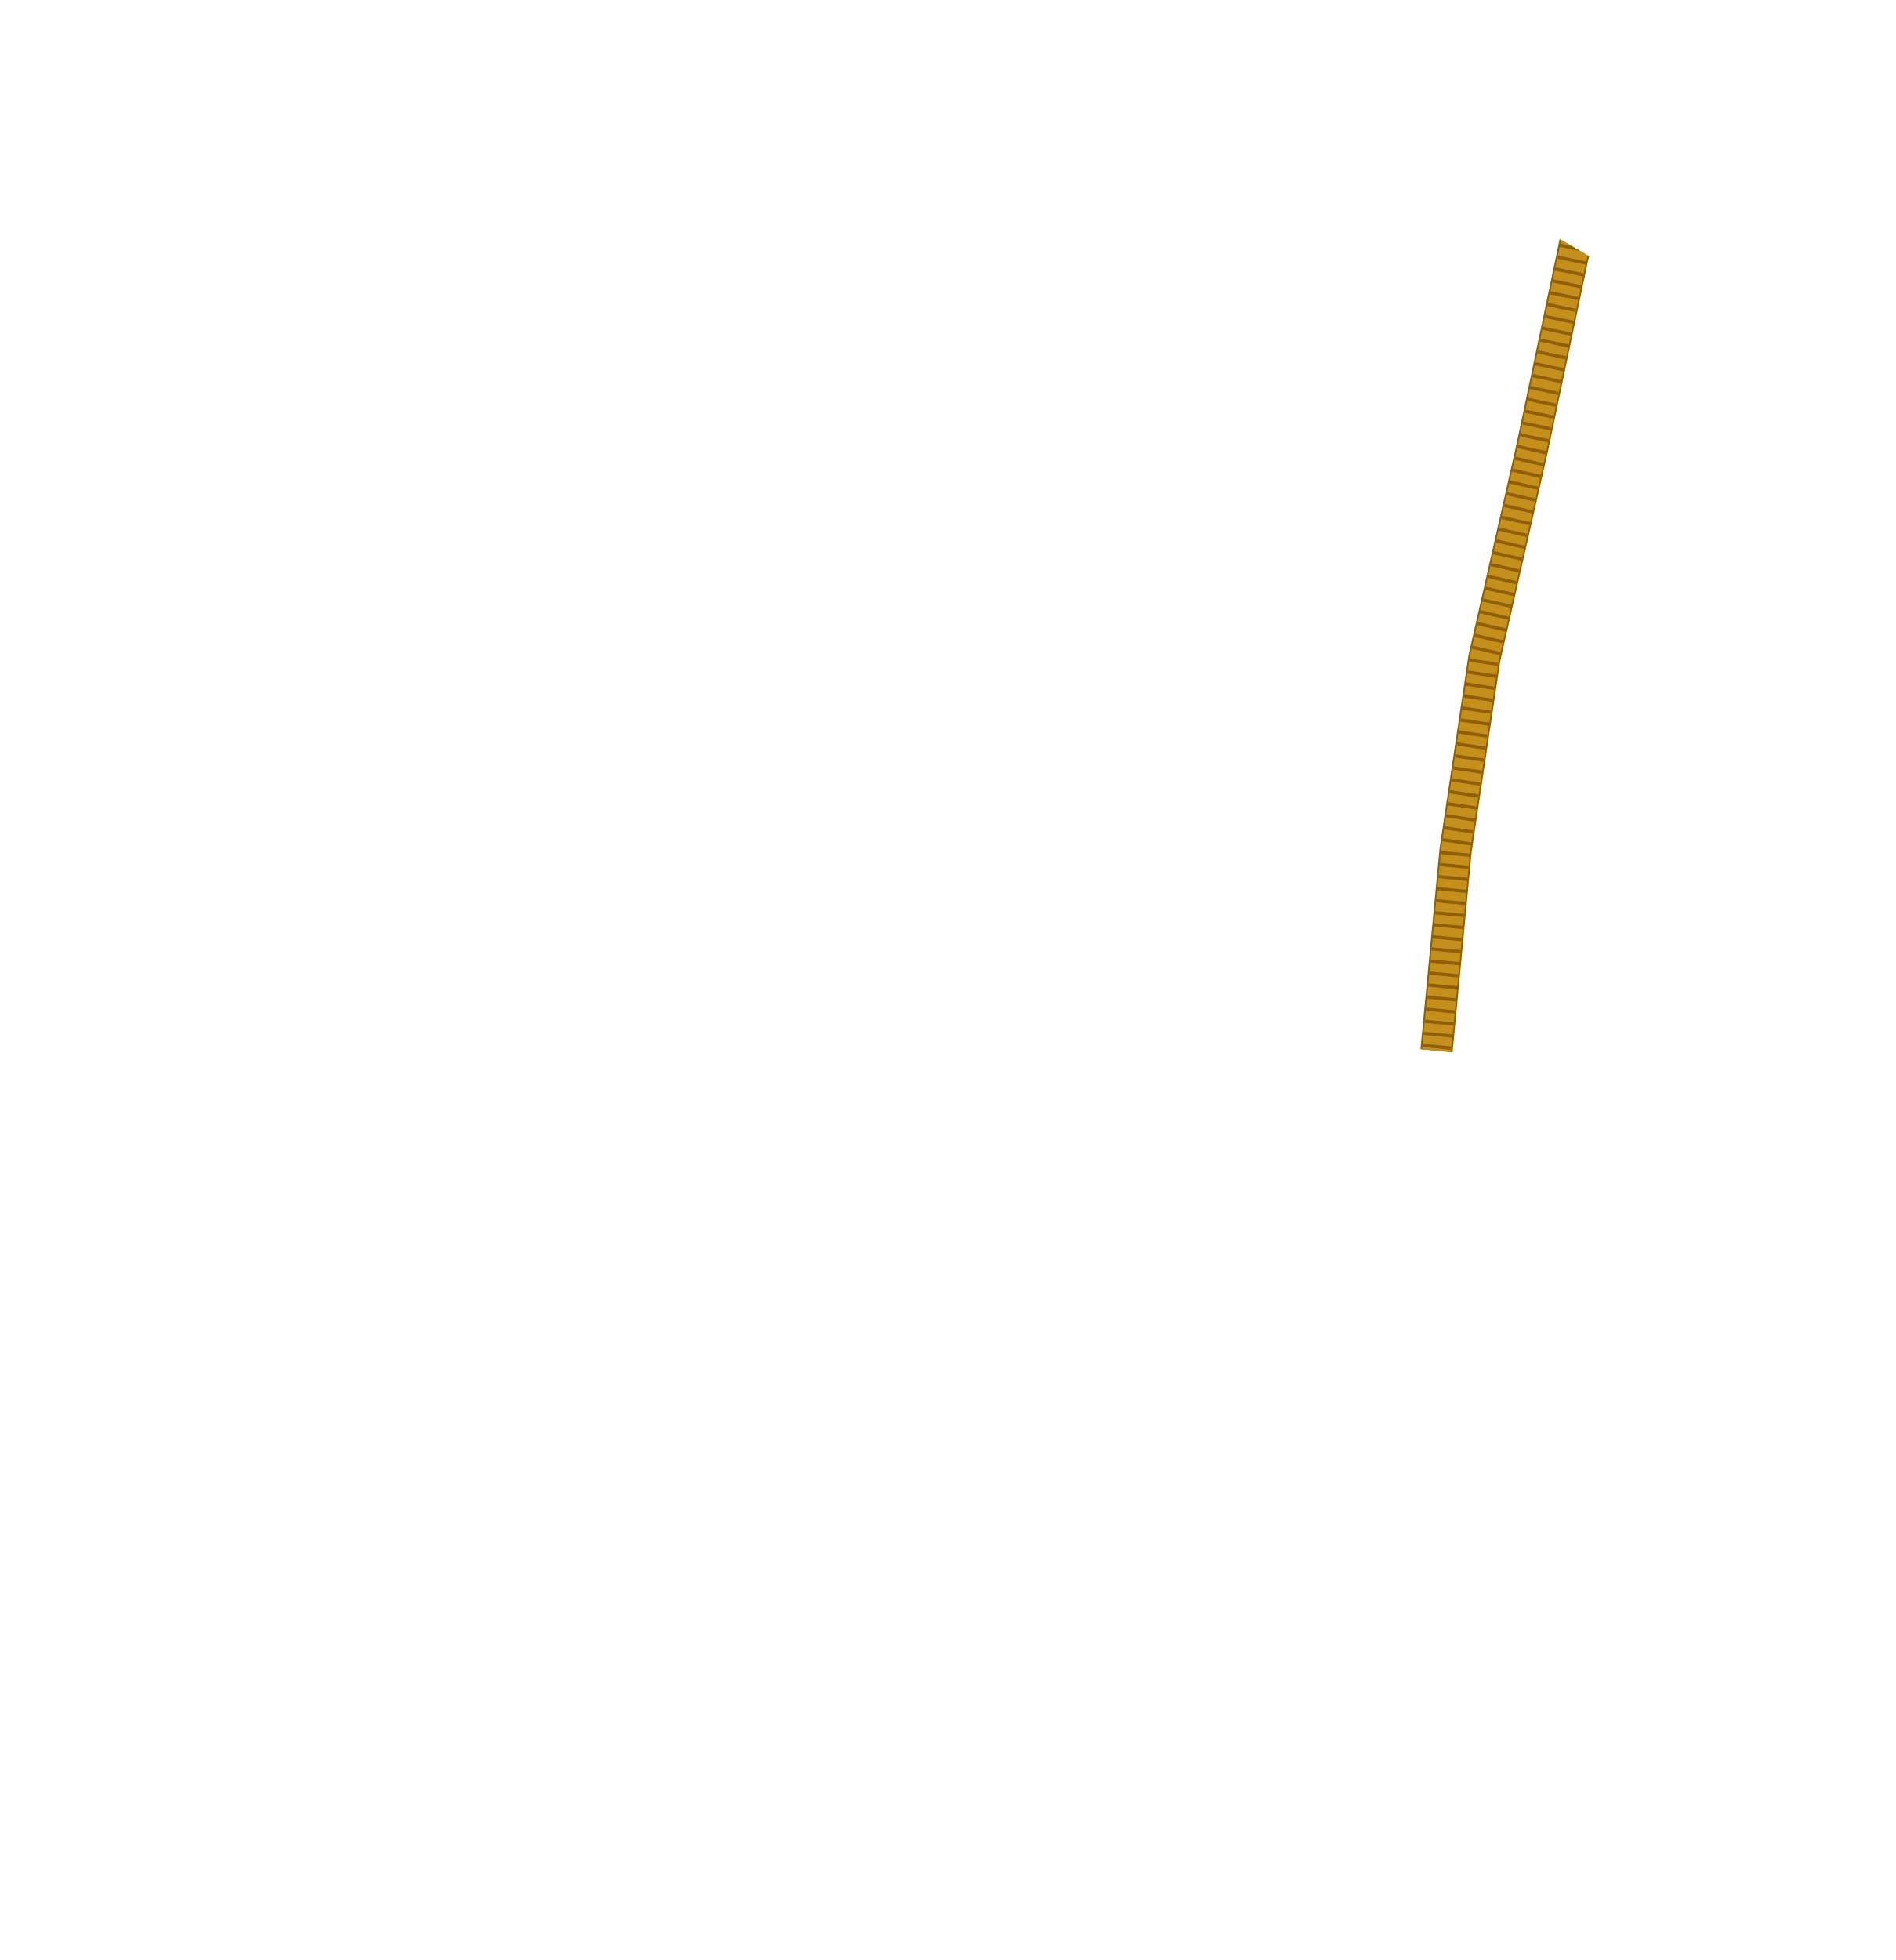
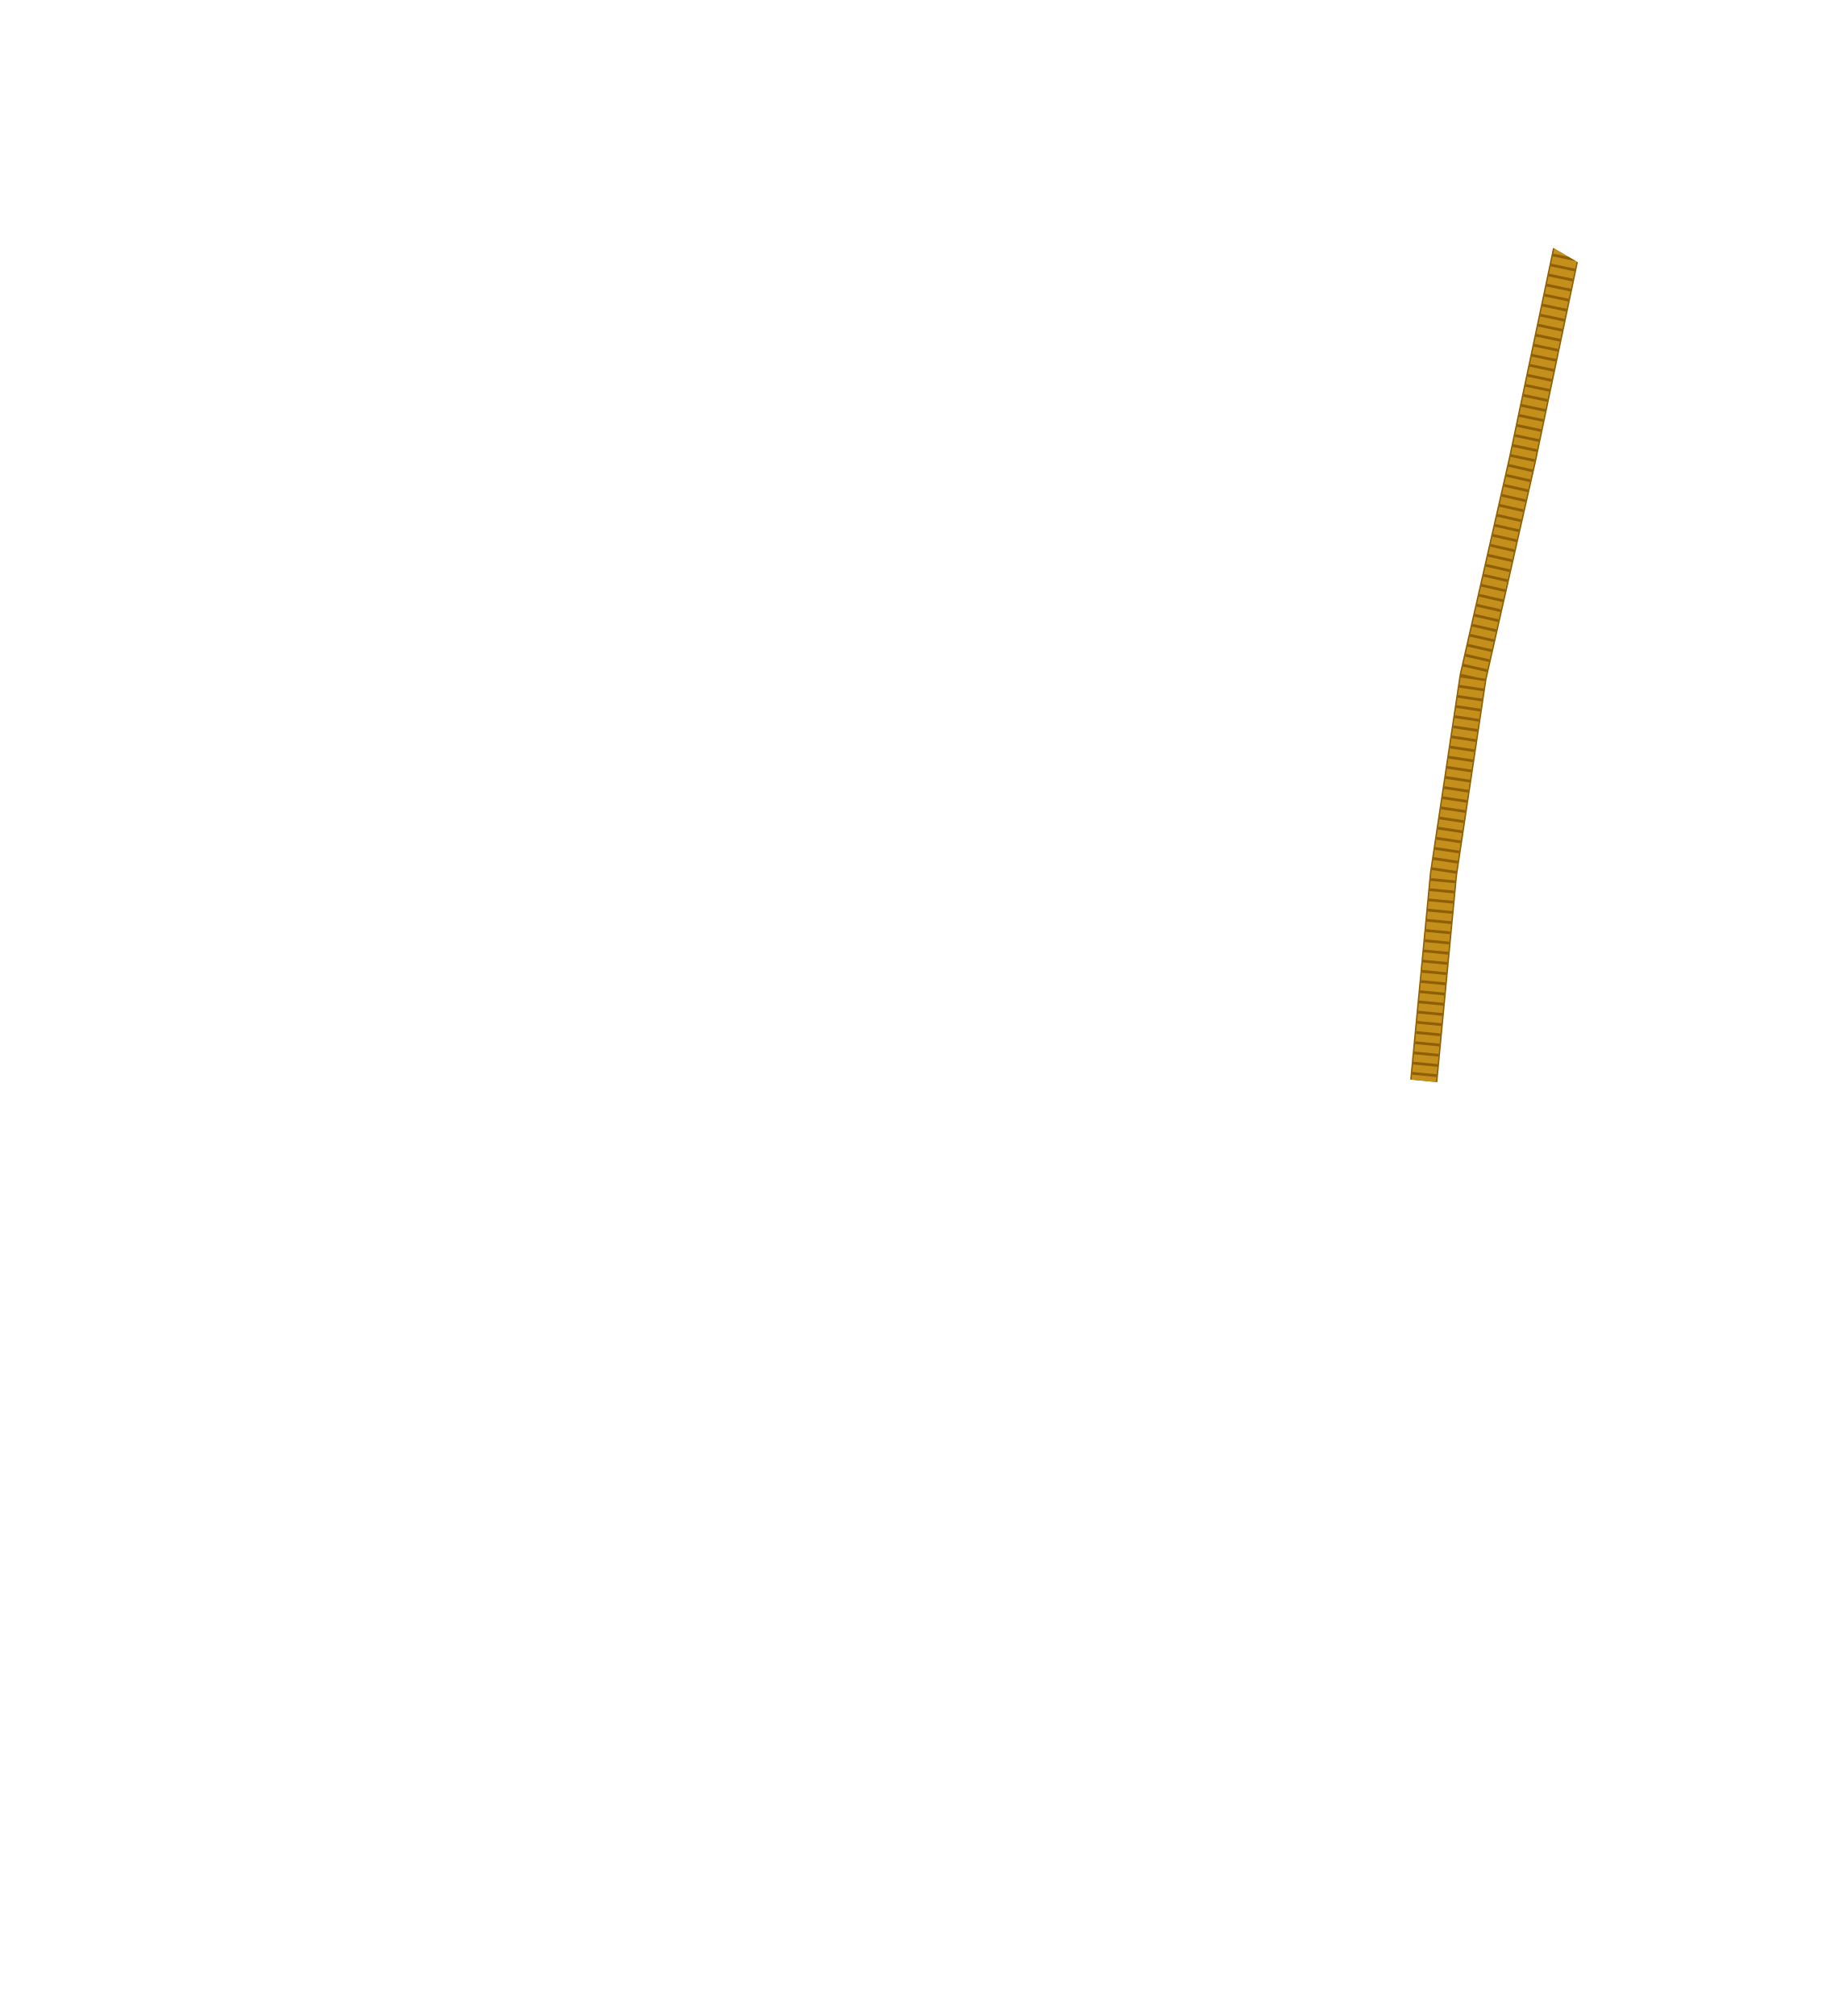
- <svg xmlns="http://www.w3.org/2000/svg" width="23.486in" height="24.28in" viewBox="0 0 2348.63 2428" data-asset-id="garment-blues-class-b-shirt-male-cord-national" data-source="original" data-units="0.01in">
+ <svg xmlns="http://www.w3.org/2000/svg" width="26.859in" height="29.509in" viewBox="0 0 2685.94 2950.87" data-asset-id="garment-blues-class-b-shirt-male-cord-national" data-source="original" data-units="0.01in">
  <defs>
    <linearGradient id="garment-blues-class-b-shirt-male-cord-national__coatShade" gradientUnits="userSpaceOnUse" x1="-12" y1="0" x2="12" y2="0">
      <stop offset="0" stop-color="#000" stop-opacity=".30" />
      <stop offset=".12" stop-color="#000" stop-opacity=".08" />
      <stop offset=".3" stop-color="#000" stop-opacity="0" />
      <stop offset=".7" stop-color="#000" stop-opacity="0" />
      <stop offset=".88" stop-color="#000" stop-opacity=".08" />
      <stop offset="1" stop-color="#000" stop-opacity=".30" />
    </linearGradient>
    <linearGradient id="garment-blues-class-b-shirt-male-cord-national__topLight" x1="0" y1="0" x2="0" y2="1">
      <stop offset="0" stop-color="#fff" stop-opacity=".10" />
      <stop offset="1" stop-color="#fff" stop-opacity="0" />
    </linearGradient>
    <radialGradient id="garment-blues-class-b-shirt-male-cord-national__btn" cx=".4" cy=".35" r=".8">
      <stop offset="0" stop-color="#ffffff" />
      <stop offset=".6" stop-color="#cfd3da" />
      <stop offset="1" stop-color="#8d939e" />
    </radialGradient>
    <linearGradient id="garment-blues-class-b-shirt-male-cord-national__plate" x1="0" y1="0" x2="0" y2="1">
      <stop offset="0" stop-color="#e4e6ea" />
      <stop offset="1" stop-color="#a9aeb8" />
    </linearGradient>
  </defs>
-   <g id="garment-blues-class-b-shirt-male-cord-national__art" transform="translate(1174.314 10.000) scale(100)">
+   <g id="garment-blues-class-b-shirt-male-cord-national__art" transform="translate(1342.968 10.000) scale(100)">
    <defs>
      <clipPath id="garment-blues-class-b-shirt-male-cord-national__cordClip">
-         <path d="M-2.390,0.044L-2.268,0.125L-1.747,1.635L-1.266,2.725L-0.034,4.818L0.095,4.764L0.291,4.479L1.266,2.725L1.747,1.635L2.268,0.125L2.370,0.051L3.508,1.344L7.537,2.834L8.105,3.166L8.379,3.484L8.981,4.100L10.830,5.806L11.154,6.897L11.543,8.793L11.427,10.309L10.840,12.869L10.654,13.018L6.551,12.774L6.277,12.916L5.878,16.187L5.783,18.699L6.419,22.207L6.541,23.866L6.501,23.988L6.352,24.055L5.024,24.055L-6.473,24.015L-6.541,23.392L-6.446,22.396L-5.783,18.699L-5.878,16.187L-6.277,12.916L-6.551,12.774L-10.654,13.018L-10.840,12.869L-11.427,10.309L-11.526,8.603L-10.830,5.806L-8.307,3.389L-8.105,3.166L-7.537,2.834L-3.508,1.344Z" clip-rule="evenodd" />
+         <path d="M-2.909,0.054L-2.760,0.152L-2.126,1.990L-1.541,3.317L-0.041,5.864L0.116,5.798L0.354,5.452L1.541,3.317L2.126,1.990L2.760,0.152L2.885,0.062L4.270,1.636L9.174,3.449L9.865,3.853L10.183,4.240L10.695,4.990L12.138,7.067L12.529,8.395L13.015,10.702L13.230,12.547L13.190,15.663L12.967,15.845L7.973,15.548L7.640,15.720L7.154,19.702L7.039,22.759L7.813,27.029L7.961,29.048L7.913,29.197L7.731,29.278L6.115,29.278L-7.878,29.230L-7.961,28.471L-7.846,27.259L-7.039,22.759L-7.154,19.702L-7.640,15.720L-7.973,15.548L-12.967,15.845L-13.190,15.663L-13.230,12.547L-12.982,10.471L-12.138,7.067L-10.108,4.125L-9.865,3.853L-9.174,3.449L-4.270,1.636Z" clip-rule="evenodd" />
      </clipPath>
    </defs>
    <g clip-path="url(#garment-blues-class-b-shirt-male-cord-national__cordClip)">
      <g id="garment-blues-class-b-shirt-male-cord-national__cord">
-         <path id="garment-blues-class-b-shirt-male-cord-national__cord-path" d="M7.860,2.515L7.242,5.451L6.649,8.058L6.294,10.428L6.057,12.916" fill="none" stroke="#8e5f03" stroke-width="0.400" stroke-linejoin="round" stroke-linecap="butt" />
-         <path d="M7.860,2.515L7.242,5.451L6.649,8.058L6.294,10.428L6.057,12.916" fill="none" stroke="#c48f1a" stroke-width="0.360" stroke-linejoin="round" stroke-linecap="butt" />
-         <path d="M7.860,2.515L7.242,5.451L6.649,8.058L6.294,10.428L6.057,12.916" fill="none" stroke="#8e5f03" stroke-width="0.360" stroke-dasharray="0.040 0.110" stroke-linejoin="round" stroke-linecap="butt" />
+         <path id="garment-blues-class-b-shirt-male-cord-national__cord-path" d="M9.579,3.209L8.858,6.635L8.137,9.808L7.704,12.692L7.415,15.721" fill="none" stroke="#8e5f03" stroke-width="0.400" stroke-linejoin="round" stroke-linecap="butt" />
+         <path d="M9.579,3.209L8.858,6.635L8.137,9.808L7.704,12.692L7.415,15.721" fill="none" stroke="#c48f1a" stroke-width="0.360" stroke-linejoin="round" stroke-linecap="butt" />
+         <path d="M9.579,3.209L8.858,6.635L8.137,9.808L7.704,12.692L7.415,15.721" fill="none" stroke="#8e5f03" stroke-width="0.360" stroke-dasharray="0.040 0.110" stroke-linejoin="round" stroke-linecap="butt" />
      </g>
    </g>
  </g>
</svg>
